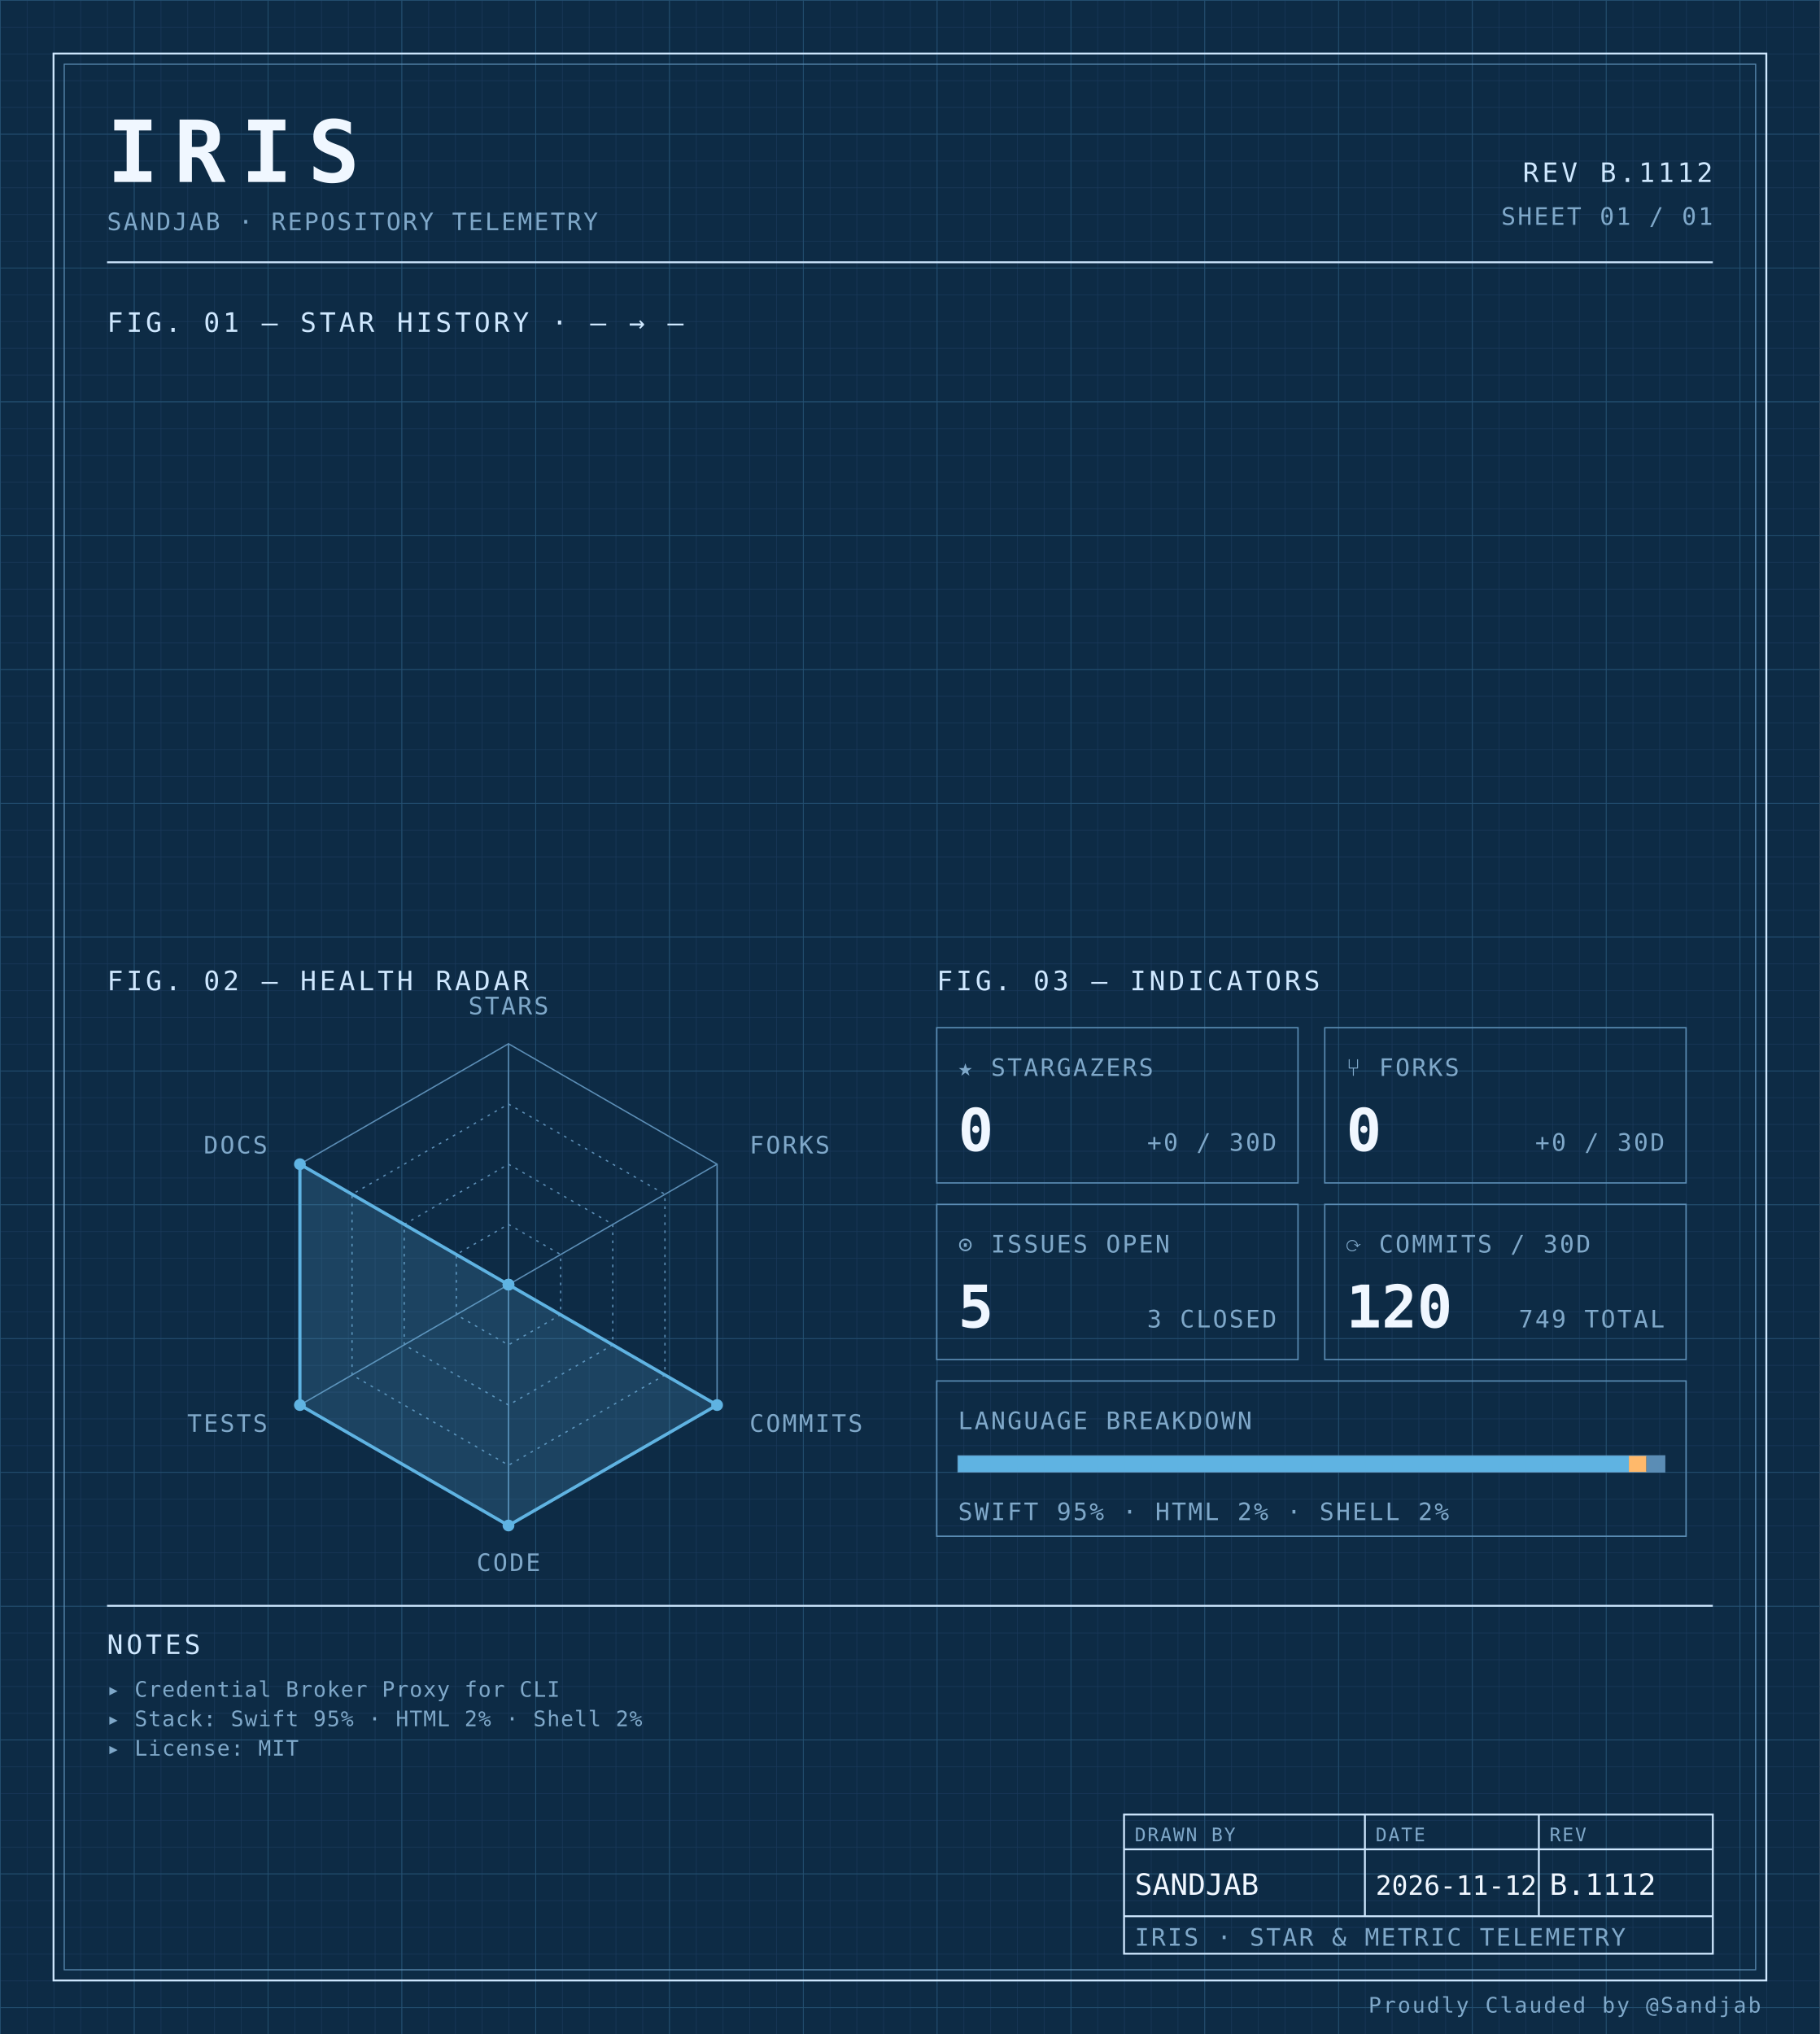
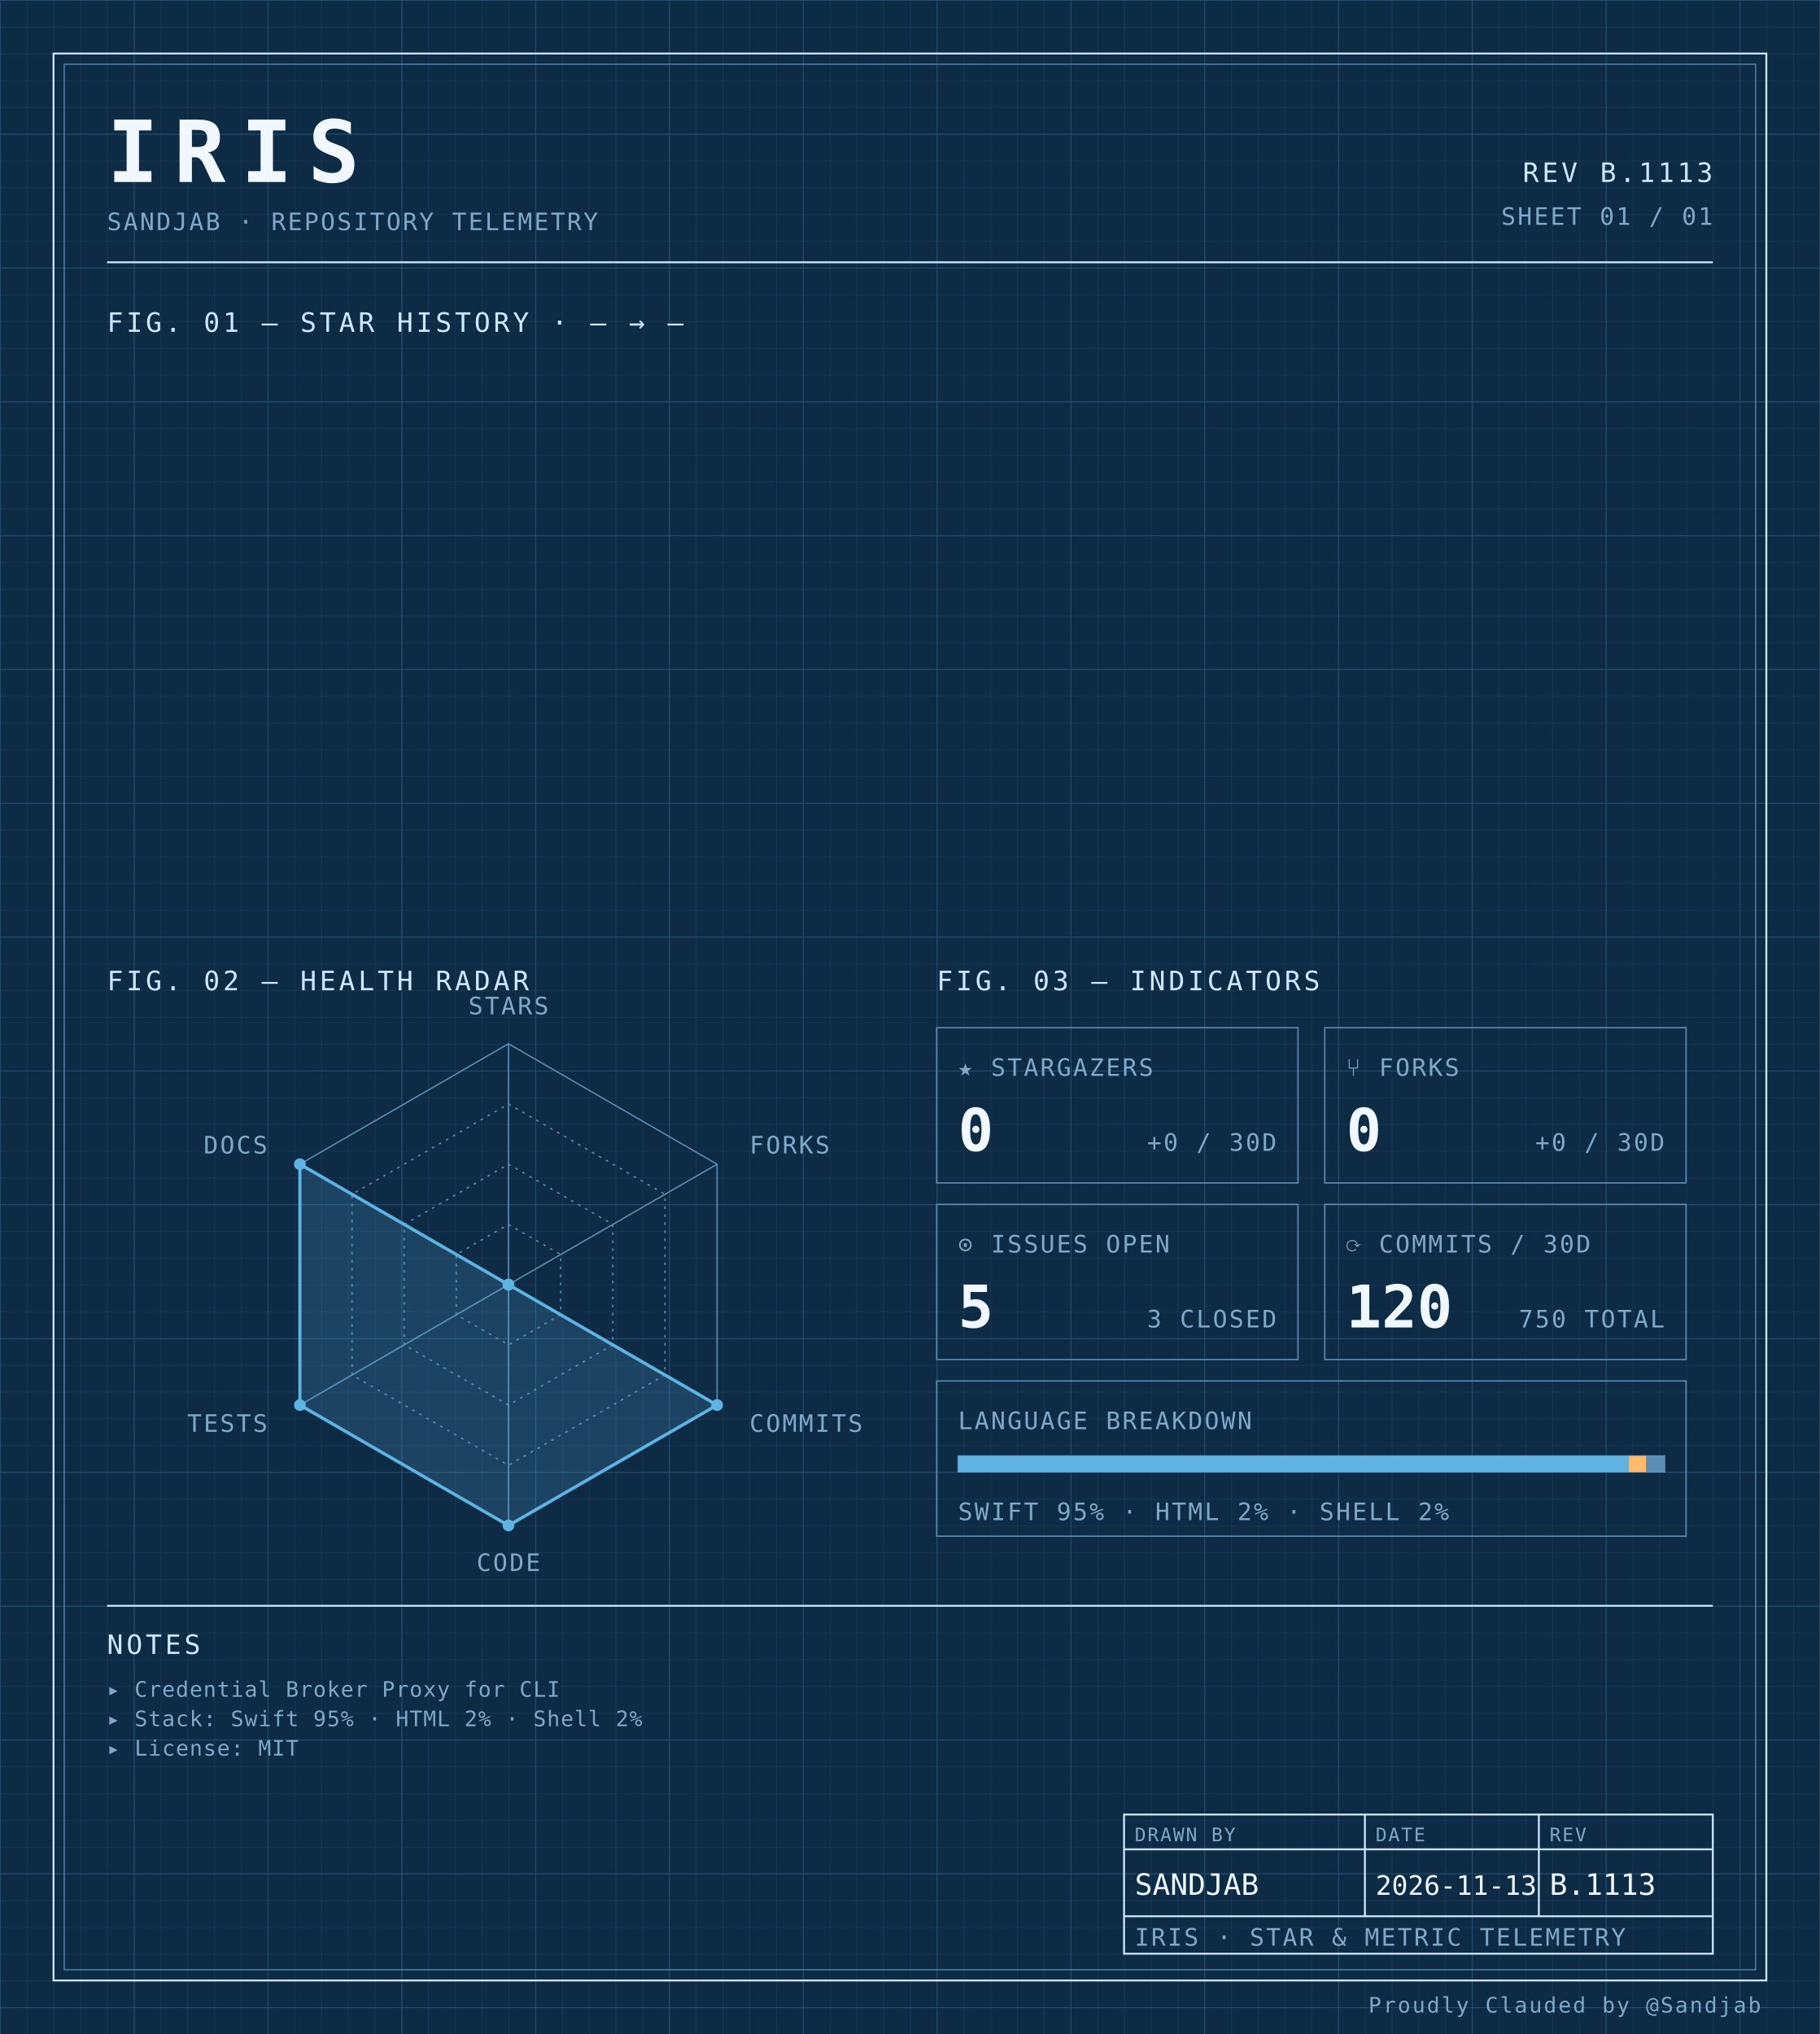
<svg xmlns="http://www.w3.org/2000/svg" width="100%" viewBox="0 0 680 760" role="img">
  <defs>
    <pattern id="grid-fine" width="10" height="10" patternUnits="userSpaceOnUse">
      <path d="M10 0H0V10" fill="none" stroke="#1a3a5c" stroke-width="0.4" />
    </pattern>
    <pattern id="grid-major" width="50" height="50" patternUnits="userSpaceOnUse">
      <path d="M50 0H0V50" fill="none" stroke="#245273" stroke-width="0.5" />
    </pattern>
  </defs>
  <rect x="0" y="0" width="680" height="760" fill="#0d2b45" />
  <rect x="0" y="0" width="680" height="760" fill="url(#grid-fine)" />
  <rect x="0" y="0" width="680" height="760" fill="url(#grid-major)" />
  <rect x="20" y="20" width="640" height="720" fill="none" stroke="#cfe8ff" stroke-width="0.7" />
  <rect x="24" y="24" width="632" height="712" fill="none" stroke="#5b8db5" stroke-width="0.4" />
  <text x="40" y="68" font-family="ui-monospace, 'SF Mono', 'JetBrains Mono', 'Cascadia Code', Consolas, monospace" font-size="32" font-weight="700" fill="#f0f7ff" text-anchor="start" letter-spacing="0.18em">IRIS</text>
  <text x="40" y="86" font-family="ui-monospace, 'SF Mono', 'JetBrains Mono', 'Cascadia Code', Consolas, monospace" font-size="9" font-weight="400" fill="#7fa8c9" text-anchor="start" letter-spacing="0.08em">SANDJAB · REPOSITORY TELEMETRY</text>
-   <text x="640" y="68" font-family="ui-monospace, 'SF Mono', 'JetBrains Mono', 'Cascadia Code', Consolas, monospace" font-size="10" font-weight="400" fill="#cfe8ff" text-anchor="end" letter-spacing="0.12em">REV B.1112</text>
+   <text x="640" y="68" font-family="ui-monospace, 'SF Mono', 'JetBrains Mono', 'Cascadia Code', Consolas, monospace" font-size="10" font-weight="400" fill="#cfe8ff" text-anchor="end" letter-spacing="0.12em">REV B.1113</text>
  <text x="640" y="84" font-family="ui-monospace, 'SF Mono', 'JetBrains Mono', 'Cascadia Code', Consolas, monospace" font-size="9" font-weight="400" fill="#7fa8c9" text-anchor="end" letter-spacing="0.08em">SHEET 01 / 01</text>
  <line x1="40" y1="98" x2="640" y2="98" stroke="#cfe8ff" stroke-width="0.7" />
  <text x="40" y="124" font-family="ui-monospace, 'SF Mono', 'JetBrains Mono', 'Cascadia Code', Consolas, monospace" font-size="10" font-weight="400" fill="#cfe8ff" text-anchor="start" letter-spacing="0.12em">FIG. 01 — STAR HISTORY · — → —</text>
  <text x="40" y="370" font-family="ui-monospace, 'SF Mono', 'JetBrains Mono', 'Cascadia Code', Consolas, monospace" font-size="10" font-weight="400" fill="#cfe8ff" text-anchor="start" letter-spacing="0.12em">FIG. 02 — HEALTH RADAR</text>
  <g transform="translate(190 480)">
    <polygon points="0.00,-90.00 77.94,-45.00 77.94,45.00 0.00,90.00 -77.94,45.00 -77.94,-45.00" fill="none" stroke="#5b8db5" stroke-width="0.5" />
    <polygon points="0.00,-67.50 58.46,-33.75 58.46,33.75 0.00,67.50 -58.46,33.75 -58.46,-33.75" fill="none" stroke="#5b8db5" stroke-width="0.5" stroke-dasharray="1,2" />
    <polygon points="0.00,-45.00 38.97,-22.50 38.97,22.50 0.00,45.00 -38.97,22.50 -38.97,-22.50" fill="none" stroke="#5b8db5" stroke-width="0.5" stroke-dasharray="1,2" />
    <polygon points="0.00,-22.50 19.49,-11.25 19.49,11.25 0.00,22.50 -19.49,11.25 -19.49,-11.25" fill="none" stroke="#5b8db5" stroke-width="0.5" stroke-dasharray="1,2" />
    <line x1="0" y1="0" x2="0.00" y2="-90.00" stroke="#5b8db5" stroke-width="0.5" />
    <line x1="0" y1="0" x2="77.94" y2="-45.00" stroke="#5b8db5" stroke-width="0.5" />
    <line x1="0" y1="0" x2="77.94" y2="45.00" stroke="#5b8db5" stroke-width="0.5" />
    <line x1="0" y1="0" x2="0.00" y2="90.00" stroke="#5b8db5" stroke-width="0.5" />
    <line x1="0" y1="0" x2="-77.94" y2="45.00" stroke="#5b8db5" stroke-width="0.5" />
    <line x1="0" y1="0" x2="-77.94" y2="-45.00" stroke="#5b8db5" stroke-width="0.5" />
    <polygon points="0.00,0.00 0.00,0.00 77.94,45.00 0.00,90.00 -77.94,45.00 -77.94,-45.00" fill="#5fb3e2" fill-opacity="0.18" stroke="#5fb3e2" stroke-width="1.2" />
    <circle cx="0.00" cy="0.00" r="2.2" fill="#5fb3e2" />
    <circle cx="0.00" cy="0.00" r="2.2" fill="#5fb3e2" />
    <circle cx="77.94" cy="45.00" r="2.2" fill="#5fb3e2" />
    <circle cx="0.00" cy="90.00" r="2.2" fill="#5fb3e2" />
    <circle cx="-77.94" cy="45.00" r="2.2" fill="#5fb3e2" />
    <circle cx="-77.94" cy="-45.00" r="2.2" fill="#5fb3e2" />
    <text x="6.3681633555662356e-15" y="-101" font-family="ui-monospace, 'SF Mono', 'JetBrains Mono', 'Cascadia Code', Consolas, monospace" font-size="9" font-weight="400" fill="#7fa8c9" text-anchor="middle" letter-spacing="0.08em">STARS</text>
    <text x="90.067" y="-49" font-family="ui-monospace, 'SF Mono', 'JetBrains Mono', 'Cascadia Code', Consolas, monospace" font-size="9" font-weight="400" fill="#7fa8c9" text-anchor="start" letter-spacing="0.08em">FORKS</text>
    <text x="90.067" y="55" font-family="ui-monospace, 'SF Mono', 'JetBrains Mono', 'Cascadia Code', Consolas, monospace" font-size="9" font-weight="400" fill="#7fa8c9" text-anchor="start" letter-spacing="0.08em">COMMITS</text>
    <text x="6.3681633555662356e-15" y="107" font-family="ui-monospace, 'SF Mono', 'JetBrains Mono', 'Cascadia Code', Consolas, monospace" font-size="9" font-weight="400" fill="#7fa8c9" text-anchor="middle" letter-spacing="0.08em">CODE</text>
    <text x="-90.067" y="55" font-family="ui-monospace, 'SF Mono', 'JetBrains Mono', 'Cascadia Code', Consolas, monospace" font-size="9" font-weight="400" fill="#7fa8c9" text-anchor="end" letter-spacing="0.08em">TESTS</text>
    <text x="-90.067" y="-49" font-family="ui-monospace, 'SF Mono', 'JetBrains Mono', 'Cascadia Code', Consolas, monospace" font-size="9" font-weight="400" fill="#7fa8c9" text-anchor="end" letter-spacing="0.08em">DOCS</text>
  </g>
  <text x="350" y="370" font-family="ui-monospace, 'SF Mono', 'JetBrains Mono', 'Cascadia Code', Consolas, monospace" font-size="10" font-weight="400" fill="#cfe8ff" text-anchor="start" letter-spacing="0.12em">FIG. 03 — INDICATORS</text>
  <rect x="350" y="384" width="135" height="58" fill="none" stroke="#5b8db5" stroke-width="0.5" />
  <text x="358" y="402" font-family="ui-monospace, 'SF Mono', 'JetBrains Mono', 'Cascadia Code', Consolas, monospace" font-size="9" font-weight="400" fill="#7fa8c9" text-anchor="start" letter-spacing="0.08em">★ STARGAZERS</text>
  <text x="358" y="430" font-family="ui-monospace, 'SF Mono', 'JetBrains Mono', 'Cascadia Code', Consolas, monospace" font-size="22" font-weight="700" fill="#f0f7ff" text-anchor="start" letter-spacing="normal">0</text>
  <text x="477" y="430" font-family="ui-monospace, 'SF Mono', 'JetBrains Mono', 'Cascadia Code', Consolas, monospace" font-size="9" font-weight="400" fill="#7fa8c9" text-anchor="end" letter-spacing="0.08em">+0 / 30D</text>
  <rect x="495" y="384" width="135" height="58" fill="none" stroke="#5b8db5" stroke-width="0.5" />
  <text x="503" y="402" font-family="ui-monospace, 'SF Mono', 'JetBrains Mono', 'Cascadia Code', Consolas, monospace" font-size="9" font-weight="400" fill="#7fa8c9" text-anchor="start" letter-spacing="0.08em">⑂ FORKS</text>
  <text x="503" y="430" font-family="ui-monospace, 'SF Mono', 'JetBrains Mono', 'Cascadia Code', Consolas, monospace" font-size="22" font-weight="700" fill="#f0f7ff" text-anchor="start" letter-spacing="normal">0</text>
  <text x="622" y="430" font-family="ui-monospace, 'SF Mono', 'JetBrains Mono', 'Cascadia Code', Consolas, monospace" font-size="9" font-weight="400" fill="#7fa8c9" text-anchor="end" letter-spacing="0.08em">+0 / 30D</text>
  <rect x="350" y="450" width="135" height="58" fill="none" stroke="#5b8db5" stroke-width="0.5" />
  <text x="358" y="468" font-family="ui-monospace, 'SF Mono', 'JetBrains Mono', 'Cascadia Code', Consolas, monospace" font-size="9" font-weight="400" fill="#7fa8c9" text-anchor="start" letter-spacing="0.08em">⊙ ISSUES OPEN</text>
  <text x="358" y="496" font-family="ui-monospace, 'SF Mono', 'JetBrains Mono', 'Cascadia Code', Consolas, monospace" font-size="22" font-weight="700" fill="#f0f7ff" text-anchor="start" letter-spacing="normal">5</text>
  <text x="477" y="496" font-family="ui-monospace, 'SF Mono', 'JetBrains Mono', 'Cascadia Code', Consolas, monospace" font-size="9" font-weight="400" fill="#7fa8c9" text-anchor="end" letter-spacing="0.08em">3 CLOSED</text>
  <rect x="495" y="450" width="135" height="58" fill="none" stroke="#5b8db5" stroke-width="0.5" />
  <text x="503" y="468" font-family="ui-monospace, 'SF Mono', 'JetBrains Mono', 'Cascadia Code', Consolas, monospace" font-size="9" font-weight="400" fill="#7fa8c9" text-anchor="start" letter-spacing="0.08em">⟳ COMMITS / 30D</text>
  <text x="503" y="496" font-family="ui-monospace, 'SF Mono', 'JetBrains Mono', 'Cascadia Code', Consolas, monospace" font-size="22" font-weight="700" fill="#f0f7ff" text-anchor="start" letter-spacing="normal">120</text>
-   <text x="622" y="496" font-family="ui-monospace, 'SF Mono', 'JetBrains Mono', 'Cascadia Code', Consolas, monospace" font-size="9" font-weight="400" fill="#7fa8c9" text-anchor="end" letter-spacing="0.08em">749 TOTAL</text>
+   <text x="622" y="496" font-family="ui-monospace, 'SF Mono', 'JetBrains Mono', 'Cascadia Code', Consolas, monospace" font-size="9" font-weight="400" fill="#7fa8c9" text-anchor="end" letter-spacing="0.08em">750 TOTAL</text>
  <rect x="350" y="516" width="280" height="58" fill="none" stroke="#5b8db5" stroke-width="0.5" />
  <text x="358" y="534" font-family="ui-monospace, 'SF Mono', 'JetBrains Mono', 'Cascadia Code', Consolas, monospace" font-size="9" font-weight="400" fill="#7fa8c9" text-anchor="start" letter-spacing="0.08em">LANGUAGE BREAKDOWN</text>
  <rect x="358" y="544" width="264" height="6" fill="none" stroke="#5b8db5" stroke-width="0.5" />
  <rect x="358" y="544" width="250.62" height="6" fill="#5fb3e2" />
  <rect x="608.623" y="544" width="6.57" height="6" fill="#ffb96b" />
  <rect x="615.192" y="544" width="6.81" height="6" fill="#5b8db5" />
  <text x="358" y="568" font-family="ui-monospace, 'SF Mono', 'JetBrains Mono', 'Cascadia Code', Consolas, monospace" font-size="9" font-weight="400" fill="#7fa8c9" text-anchor="start" letter-spacing="0.08em">SWIFT 95% · HTML 2% · SHELL 2%</text>
  <line x1="40" y1="600" x2="640" y2="600" stroke="#cfe8ff" stroke-width="0.7" />
  <text x="40" y="618" font-family="ui-monospace, 'SF Mono', 'JetBrains Mono', 'Cascadia Code', Consolas, monospace" font-size="10" font-weight="400" fill="#cfe8ff" text-anchor="start" letter-spacing="0.12em">NOTES</text>
  <text x="40" y="634" font-family="ui-monospace, 'SF Mono', 'JetBrains Mono', 'Cascadia Code', Consolas, monospace" font-size="8" font-weight="400" fill="#7fa8c9" text-anchor="start" letter-spacing="0.04em">▸ Credential Broker Proxy for CLI</text>
  <text x="40" y="645" font-family="ui-monospace, 'SF Mono', 'JetBrains Mono', 'Cascadia Code', Consolas, monospace" font-size="8" font-weight="400" fill="#7fa8c9" text-anchor="start" letter-spacing="0.04em">▸ Stack: Swift 95% · HTML 2% · Shell 2%</text>
  <text x="40" y="656" font-family="ui-monospace, 'SF Mono', 'JetBrains Mono', 'Cascadia Code', Consolas, monospace" font-size="8" font-weight="400" fill="#7fa8c9" text-anchor="start" letter-spacing="0.04em">▸ License: MIT</text>
  <rect x="420" y="678" width="220" height="52" fill="none" stroke="#cfe8ff" stroke-width="0.7" />
  <line x1="420" y1="691" x2="640" y2="691" stroke="#cfe8ff" stroke-width="0.7" />
  <line x1="420" y1="716" x2="640" y2="716" stroke="#cfe8ff" stroke-width="0.7" />
  <line x1="510" y1="678" x2="510" y2="716" stroke="#cfe8ff" stroke-width="0.7" />
  <line x1="575" y1="678" x2="575" y2="716" stroke="#cfe8ff" stroke-width="0.7" />
  <text x="424" y="688" font-family="ui-monospace, 'SF Mono', 'JetBrains Mono', 'Cascadia Code', Consolas, monospace" font-size="7" font-weight="400" fill="#7fa8c9" text-anchor="start" letter-spacing="0.08em">DRAWN BY</text>
  <text x="514" y="688" font-family="ui-monospace, 'SF Mono', 'JetBrains Mono', 'Cascadia Code', Consolas, monospace" font-size="7" font-weight="400" fill="#7fa8c9" text-anchor="start" letter-spacing="0.08em">DATE</text>
  <text x="579" y="688" font-family="ui-monospace, 'SF Mono', 'JetBrains Mono', 'Cascadia Code', Consolas, monospace" font-size="7" font-weight="400" fill="#7fa8c9" text-anchor="start" letter-spacing="0.08em">REV</text>
  <text x="424" y="708" font-family="ui-monospace, 'SF Mono', 'JetBrains Mono', 'Cascadia Code', Consolas, monospace" font-size="11" font-weight="400" fill="#f0f7ff" text-anchor="start" letter-spacing="normal">SANDJAB</text>
-   <text x="514" y="708" font-family="ui-monospace, 'SF Mono', 'JetBrains Mono', 'Cascadia Code', Consolas, monospace" font-size="10" font-weight="400" fill="#f0f7ff" text-anchor="start" letter-spacing="normal">2026-11-12</text>
-   <text x="579" y="708" font-family="ui-monospace, 'SF Mono', 'JetBrains Mono', 'Cascadia Code', Consolas, monospace" font-size="11" font-weight="400" fill="#f0f7ff" text-anchor="start" letter-spacing="normal">B.1112</text>
+   <text x="514" y="708" font-family="ui-monospace, 'SF Mono', 'JetBrains Mono', 'Cascadia Code', Consolas, monospace" font-size="10" font-weight="400" fill="#f0f7ff" text-anchor="start" letter-spacing="normal">2026-11-13</text>
+   <text x="579" y="708" font-family="ui-monospace, 'SF Mono', 'JetBrains Mono', 'Cascadia Code', Consolas, monospace" font-size="11" font-weight="400" fill="#f0f7ff" text-anchor="start" letter-spacing="normal">B.1113</text>
  <text x="424" y="727" font-family="ui-monospace, 'SF Mono', 'JetBrains Mono', 'Cascadia Code', Consolas, monospace" font-size="9" font-weight="400" fill="#7fa8c9" text-anchor="start" letter-spacing="0.08em">IRIS · STAR &amp; METRIC TELEMETRY</text>
  <text x="658" y="752" font-family="ui-monospace, 'SF Mono', 'JetBrains Mono', 'Cascadia Code', Consolas, monospace" font-size="8" font-weight="400" fill="#7fa8c9" text-anchor="end" letter-spacing="0.08em">Proudly Clauded by @Sandjab</text>
</svg>
